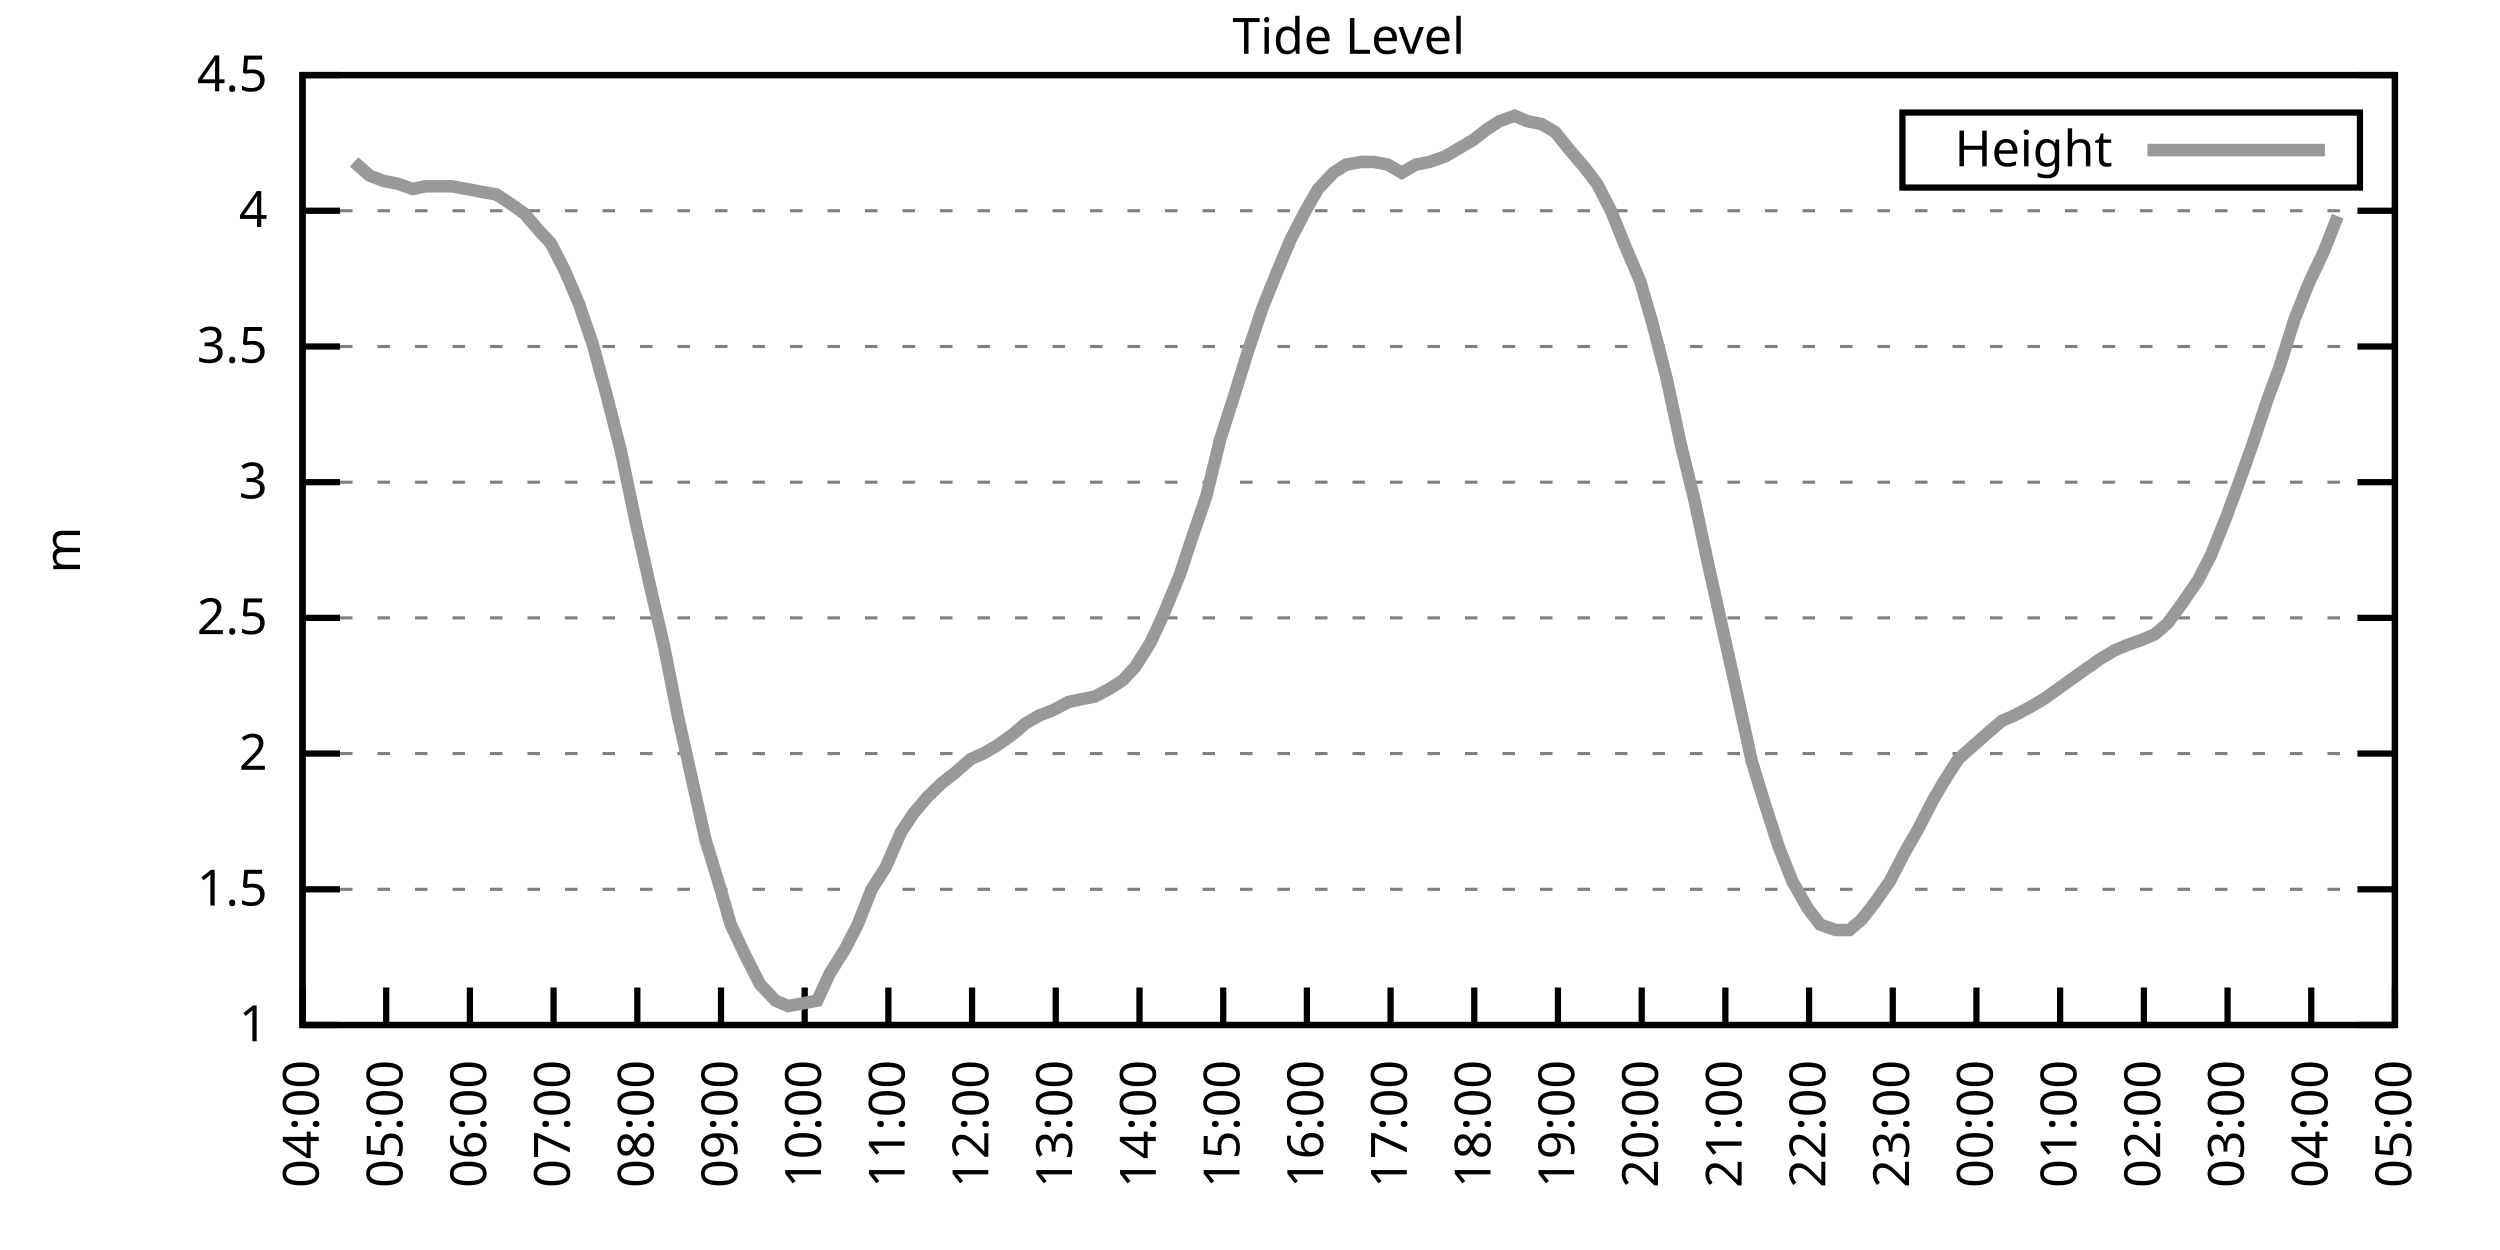
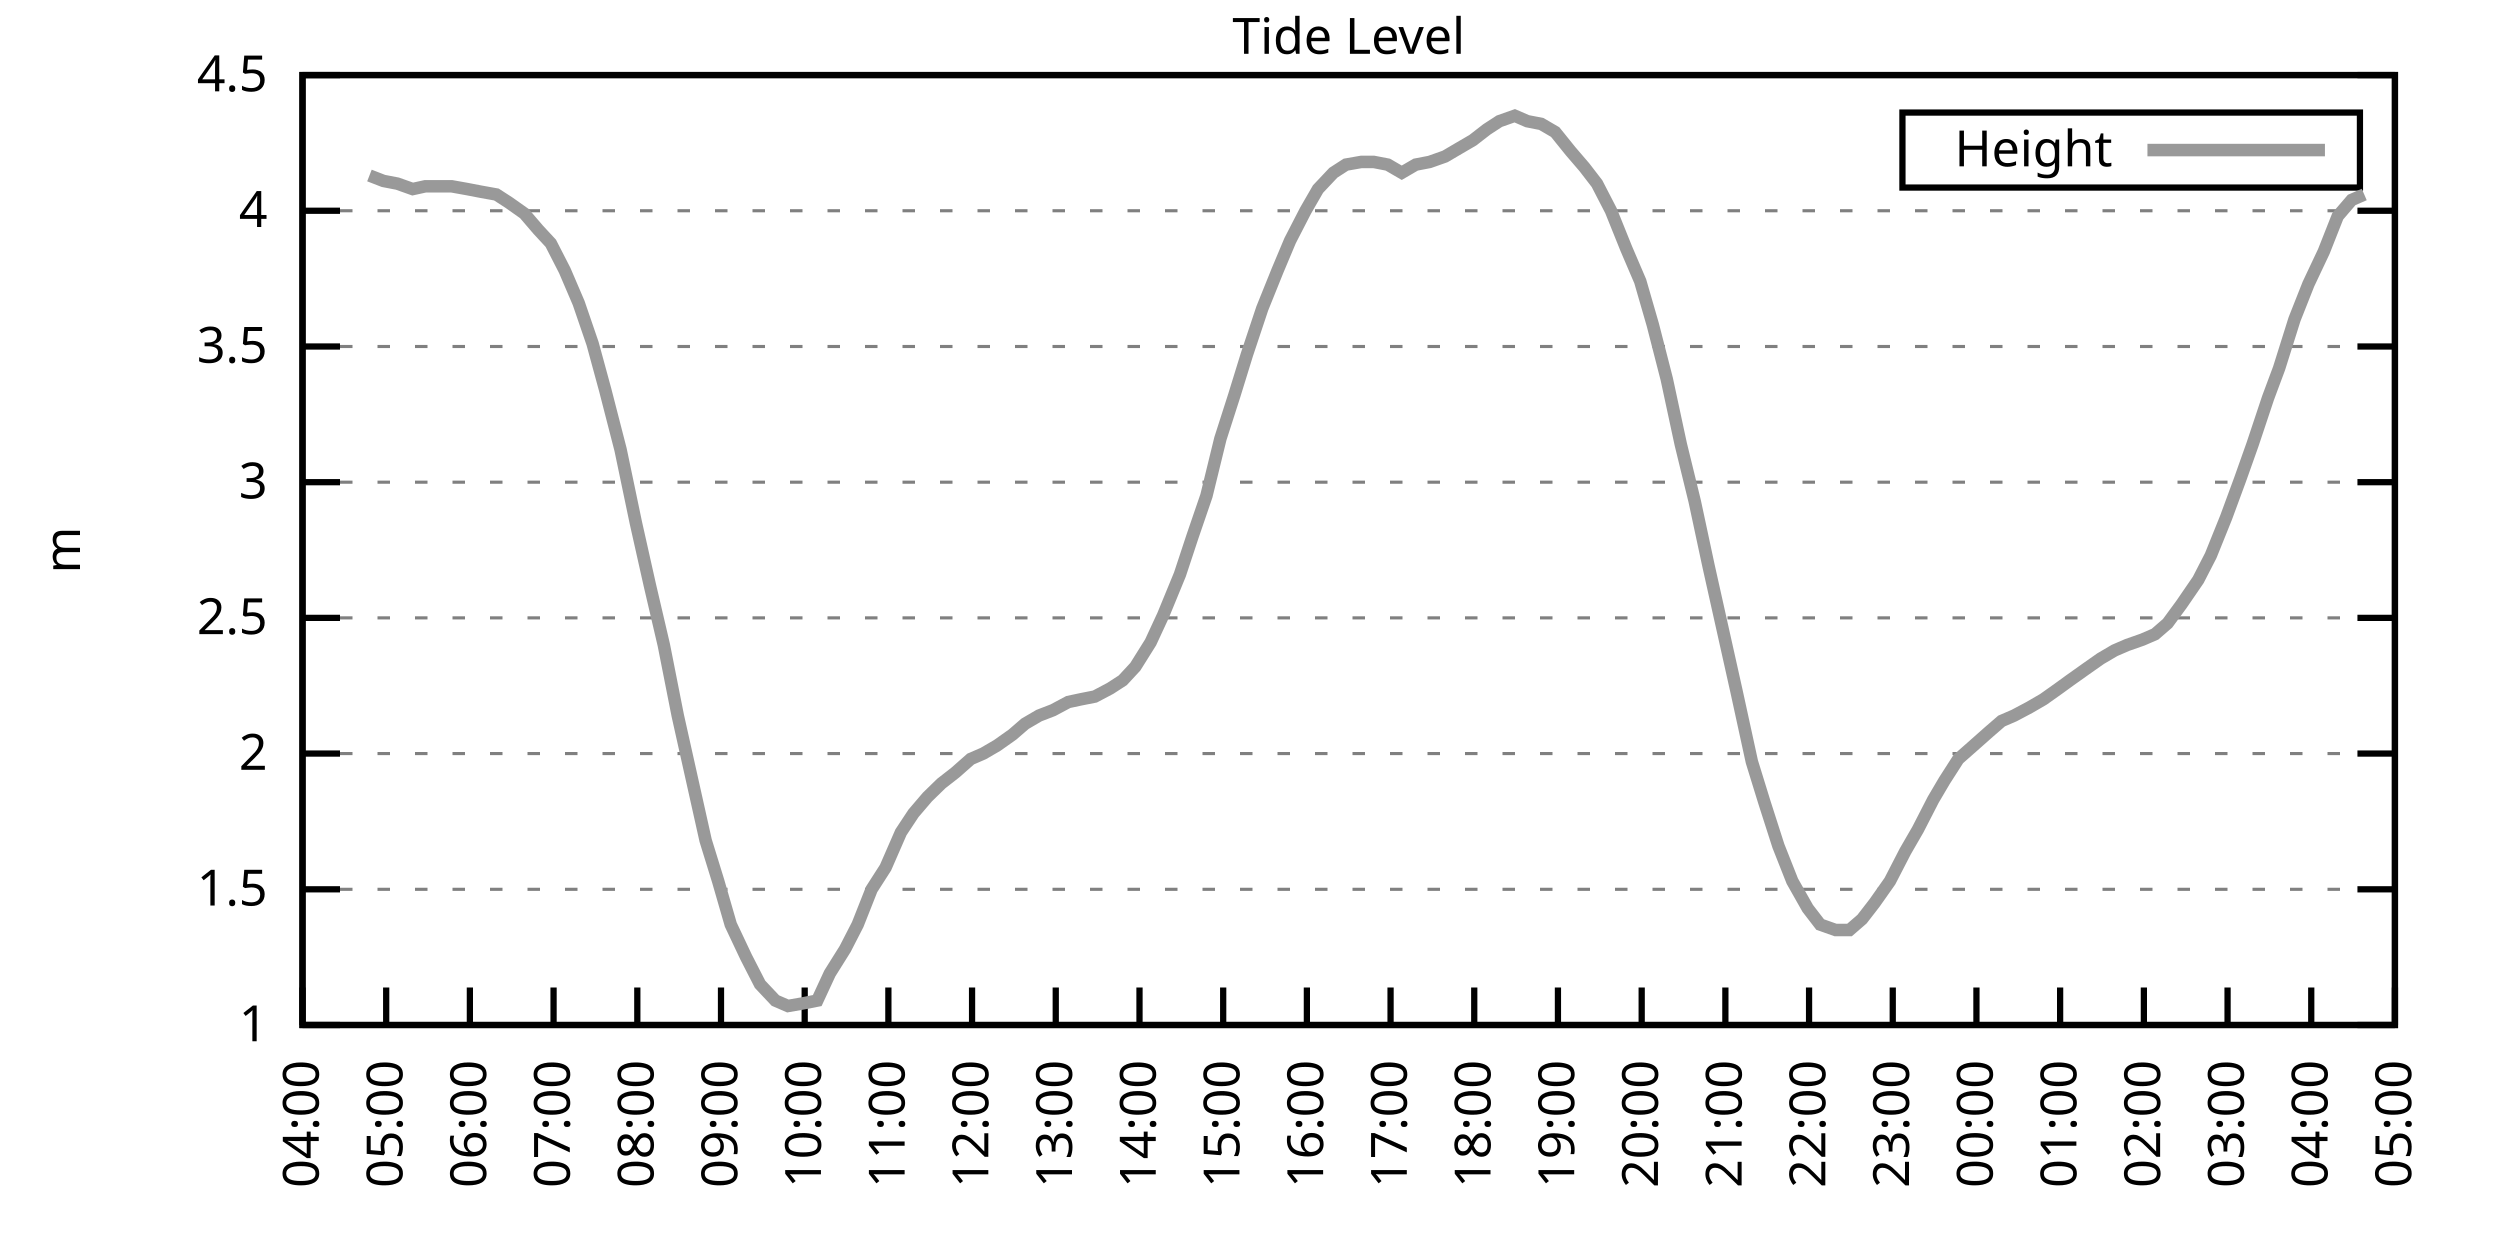
<svg xmlns="http://www.w3.org/2000/svg" xmlns:xlink="http://www.w3.org/1999/xlink" width="400" height="200" viewBox="0 0 400 200">
  <g id="gnuplot_canvas">
    <rect x="0" y="0" width="400" height="200" fill="none" />
    <defs>
      <circle id="gpDot" r="0.5" stroke-width="0.5" stroke="currentColor" />
      <path id="gpPt0" stroke-width="0.333" stroke="currentColor" d="M-1,0 h2 M0,-1 v2" />
      <path id="gpPt1" stroke-width="0.333" stroke="currentColor" d="M-1,-1 L1,1 M1,-1 L-1,1" />
      <path id="gpPt2" stroke-width="0.333" stroke="currentColor" d="M-1,0 L1,0 M0,-1 L0,1 M-1,-1 L1,1 M-1,1 L1,-1" />
      <rect id="gpPt3" stroke-width="0.333" stroke="currentColor" x="-1" y="-1" width="2" height="2" />
      <rect id="gpPt4" stroke-width="0.333" stroke="currentColor" fill="currentColor" x="-1" y="-1" width="2" height="2" />
      <circle id="gpPt5" stroke-width="0.333" stroke="currentColor" cx="0" cy="0" r="1" />
      <use xlink:href="#gpPt5" id="gpPt6" fill="currentColor" stroke="none" />
      <path id="gpPt7" stroke-width="0.333" stroke="currentColor" d="M0,-1.33 L-1.33,0.67 L1.33,0.67 z" />
      <use xlink:href="#gpPt7" id="gpPt8" fill="currentColor" stroke="none" />
      <use xlink:href="#gpPt7" id="gpPt9" stroke="currentColor" transform="rotate(180)" />
      <use xlink:href="#gpPt9" id="gpPt10" fill="currentColor" stroke="none" />
      <use xlink:href="#gpPt3" id="gpPt11" stroke="currentColor" transform="rotate(45)" />
      <use xlink:href="#gpPt11" id="gpPt12" fill="currentColor" stroke="none" />
      <path id="gpPt13" stroke-width="0.333" stroke="currentColor" d="M0,1.330 L1.265,0.411 L0.782,-1.067 L-0.782,-1.076 L-1.265,0.411 z" />
      <use xlink:href="#gpPt13" id="gpPt14" fill="currentColor" stroke="none" />
      <filter id="textbox" filterUnits="objectBoundingBox" x="0" y="0" height="1" width="1">
        <feFlood flood-color="white" flood-opacity="1" result="bgnd" />
        <feComposite in="SourceGraphic" in2="bgnd" operator="atop" />
      </filter>
      <filter id="greybox" filterUnits="objectBoundingBox" x="0" y="0" height="1" width="1">
        <feFlood flood-color="lightgrey" flood-opacity="1" result="grey" />
        <feComposite in="SourceGraphic" in2="grey" operator="atop" />
      </filter>
    </defs>
    <g fill="none" color="white" stroke="currentColor" stroke-width="1.00" stroke-linecap="butt" stroke-linejoin="miter">
</g>
    <g fill="none" color="black" stroke="currentColor" stroke-width="1.00" stroke-linecap="butt" stroke-linejoin="miter">
      <g stroke="none" shape-rendering="crispEdges">
        <polygon fill="rgb(255, 255, 255)" points="48.40,164.00 383.18,164.00 383.18,12.02 48.40,12.02 " />
      </g>
    </g>
    <g fill="none" color="black" stroke="currentColor" stroke-width="1.00" stroke-linecap="butt" stroke-linejoin="miter">
</g>
    <g fill="none" color="black" stroke="black" stroke-width="0.50" stroke-linecap="butt" stroke-linejoin="miter">
</g>
    <g fill="none" color="gray" stroke="currentColor" stroke-width="0.50" stroke-linecap="butt" stroke-linejoin="miter">
      <path stroke="gray" stroke-dasharray="2,4" class="gridline" d="M48.40,164.00 L383.19,164.00  " />
    </g>
    <g fill="none" color="gray" stroke="gray" stroke-width="1.00" stroke-linecap="butt" stroke-linejoin="miter">
</g>
    <g fill="none" color="black" stroke="currentColor" stroke-width="1.00" stroke-linecap="butt" stroke-linejoin="miter">
      <path stroke="black" d="M48.40,164.00 L54.40,164.00 M383.19,164.00 L377.19,164.00  " />
      <g transform="translate(42.80,166.60)" stroke="none" fill="black" font-family="Sans" font-size="8.00" text-anchor="end">
        <text>
          <tspan font-family="Sans"> 1</tspan>
        </text>
      </g>
    </g>
    <g fill="none" color="black" stroke="currentColor" stroke-width="1.00" stroke-linecap="butt" stroke-linejoin="miter">
</g>
    <g fill="none" color="black" stroke="black" stroke-width="0.50" stroke-linecap="butt" stroke-linejoin="miter">
</g>
    <g fill="none" color="gray" stroke="currentColor" stroke-width="0.50" stroke-linecap="butt" stroke-linejoin="miter">
      <path stroke="gray" stroke-dasharray="2,4" class="gridline" d="M48.40,142.29 L383.19,142.29  " />
    </g>
    <g fill="none" color="gray" stroke="gray" stroke-width="1.00" stroke-linecap="butt" stroke-linejoin="miter">
</g>
    <g fill="none" color="black" stroke="currentColor" stroke-width="1.00" stroke-linecap="butt" stroke-linejoin="miter">
      <path stroke="black" d="M48.40,142.29 L54.40,142.29 M383.19,142.29 L377.19,142.29  " />
      <g transform="translate(42.80,144.89)" stroke="none" fill="black" font-family="Sans" font-size="8.00" text-anchor="end">
        <text>
          <tspan font-family="Sans"> 1.5</tspan>
        </text>
      </g>
    </g>
    <g fill="none" color="black" stroke="currentColor" stroke-width="1.00" stroke-linecap="butt" stroke-linejoin="miter">
</g>
    <g fill="none" color="black" stroke="black" stroke-width="0.50" stroke-linecap="butt" stroke-linejoin="miter">
</g>
    <g fill="none" color="gray" stroke="currentColor" stroke-width="0.50" stroke-linecap="butt" stroke-linejoin="miter">
      <path stroke="gray" stroke-dasharray="2,4" class="gridline" d="M48.40,120.57 L383.19,120.57  " />
    </g>
    <g fill="none" color="gray" stroke="gray" stroke-width="1.00" stroke-linecap="butt" stroke-linejoin="miter">
</g>
    <g fill="none" color="black" stroke="currentColor" stroke-width="1.00" stroke-linecap="butt" stroke-linejoin="miter">
      <path stroke="black" d="M48.40,120.57 L54.40,120.57 M383.19,120.57 L377.19,120.57  " />
      <g transform="translate(42.80,123.17)" stroke="none" fill="black" font-family="Sans" font-size="8.00" text-anchor="end">
        <text>
          <tspan font-family="Sans"> 2</tspan>
        </text>
      </g>
    </g>
    <g fill="none" color="black" stroke="currentColor" stroke-width="1.00" stroke-linecap="butt" stroke-linejoin="miter">
</g>
    <g fill="none" color="black" stroke="black" stroke-width="0.50" stroke-linecap="butt" stroke-linejoin="miter">
</g>
    <g fill="none" color="gray" stroke="currentColor" stroke-width="0.50" stroke-linecap="butt" stroke-linejoin="miter">
      <path stroke="gray" stroke-dasharray="2,4" class="gridline" d="M48.40,98.86 L383.19,98.86  " />
    </g>
    <g fill="none" color="gray" stroke="gray" stroke-width="1.00" stroke-linecap="butt" stroke-linejoin="miter">
</g>
    <g fill="none" color="black" stroke="currentColor" stroke-width="1.00" stroke-linecap="butt" stroke-linejoin="miter">
      <path stroke="black" d="M48.40,98.86 L54.40,98.86 M383.19,98.86 L377.19,98.86  " />
      <g transform="translate(42.80,101.46)" stroke="none" fill="black" font-family="Sans" font-size="8.00" text-anchor="end">
        <text>
          <tspan font-family="Sans"> 2.5</tspan>
        </text>
      </g>
    </g>
    <g fill="none" color="black" stroke="currentColor" stroke-width="1.00" stroke-linecap="butt" stroke-linejoin="miter">
</g>
    <g fill="none" color="black" stroke="black" stroke-width="0.50" stroke-linecap="butt" stroke-linejoin="miter">
</g>
    <g fill="none" color="gray" stroke="currentColor" stroke-width="0.50" stroke-linecap="butt" stroke-linejoin="miter">
      <path stroke="gray" stroke-dasharray="2,4" class="gridline" d="M48.40,77.15 L383.19,77.15  " />
    </g>
    <g fill="none" color="gray" stroke="gray" stroke-width="1.00" stroke-linecap="butt" stroke-linejoin="miter">
</g>
    <g fill="none" color="black" stroke="currentColor" stroke-width="1.00" stroke-linecap="butt" stroke-linejoin="miter">
      <path stroke="black" d="M48.40,77.15 L54.40,77.15 M383.19,77.15 L377.19,77.15  " />
      <g transform="translate(42.80,79.75)" stroke="none" fill="black" font-family="Sans" font-size="8.00" text-anchor="end">
        <text>
          <tspan font-family="Sans"> 3</tspan>
        </text>
      </g>
    </g>
    <g fill="none" color="black" stroke="currentColor" stroke-width="1.00" stroke-linecap="butt" stroke-linejoin="miter">
</g>
    <g fill="none" color="black" stroke="black" stroke-width="0.50" stroke-linecap="butt" stroke-linejoin="miter">
</g>
    <g fill="none" color="gray" stroke="currentColor" stroke-width="0.50" stroke-linecap="butt" stroke-linejoin="miter">
      <path stroke="gray" stroke-dasharray="2,4" class="gridline" d="M48.40,55.44 L383.19,55.44  " />
    </g>
    <g fill="none" color="gray" stroke="gray" stroke-width="1.00" stroke-linecap="butt" stroke-linejoin="miter">
</g>
    <g fill="none" color="black" stroke="currentColor" stroke-width="1.00" stroke-linecap="butt" stroke-linejoin="miter">
      <path stroke="black" d="M48.40,55.44 L54.40,55.44 M383.19,55.44 L377.19,55.44  " />
      <g transform="translate(42.80,58.04)" stroke="none" fill="black" font-family="Sans" font-size="8.00" text-anchor="end">
        <text>
          <tspan font-family="Sans"> 3.5</tspan>
        </text>
      </g>
    </g>
    <g fill="none" color="black" stroke="currentColor" stroke-width="1.00" stroke-linecap="butt" stroke-linejoin="miter">
</g>
    <g fill="none" color="black" stroke="black" stroke-width="0.50" stroke-linecap="butt" stroke-linejoin="miter">
</g>
    <g fill="none" color="gray" stroke="currentColor" stroke-width="0.50" stroke-linecap="butt" stroke-linejoin="miter">
      <path stroke="gray" stroke-dasharray="2,4" class="gridline" d="M48.40,33.72 L383.19,33.72  " />
    </g>
    <g fill="none" color="gray" stroke="gray" stroke-width="1.00" stroke-linecap="butt" stroke-linejoin="miter">
</g>
    <g fill="none" color="black" stroke="currentColor" stroke-width="1.00" stroke-linecap="butt" stroke-linejoin="miter">
      <path stroke="black" d="M48.40,33.72 L54.40,33.72 M383.19,33.72 L377.19,33.72  " />
      <g transform="translate(42.80,36.32)" stroke="none" fill="black" font-family="Sans" font-size="8.00" text-anchor="end">
        <text>
          <tspan font-family="Sans"> 4</tspan>
        </text>
      </g>
    </g>
    <g fill="none" color="black" stroke="currentColor" stroke-width="1.00" stroke-linecap="butt" stroke-linejoin="miter">
</g>
    <g fill="none" color="black" stroke="black" stroke-width="0.50" stroke-linecap="butt" stroke-linejoin="miter">
</g>
    <g fill="none" color="gray" stroke="currentColor" stroke-width="0.50" stroke-linecap="butt" stroke-linejoin="miter">
      <path stroke="gray" stroke-dasharray="2,4" class="gridline" d="M48.40,12.01 L383.19,12.01  " />
    </g>
    <g fill="none" color="gray" stroke="gray" stroke-width="1.00" stroke-linecap="butt" stroke-linejoin="miter">
</g>
    <g fill="none" color="black" stroke="currentColor" stroke-width="1.00" stroke-linecap="butt" stroke-linejoin="miter">
      <path stroke="black" d="M48.40,12.01 L54.40,12.01 M383.19,12.01 L377.19,12.01  " />
      <g transform="translate(42.80,14.61)" stroke="none" fill="black" font-family="Sans" font-size="8.00" text-anchor="end">
        <text>
          <tspan font-family="Sans"> 4.5</tspan>
        </text>
      </g>
    </g>
    <g fill="none" color="black" stroke="currentColor" stroke-width="1.00" stroke-linecap="butt" stroke-linejoin="miter">
      <path stroke="black" d="M48.40,164.00 L48.40,158.00  " />
      <g transform="translate(51.00,169.60) rotate(270.00)" stroke="none" fill="black" font-family="Sans" font-size="8.00" text-anchor="end">
        <text>
          <tspan font-family="Sans">04:00</tspan>
        </text>
      </g>
    </g>
    <g fill="none" color="black" stroke="currentColor" stroke-width="1.00" stroke-linecap="butt" stroke-linejoin="miter">
      <path stroke="black" d="M61.79,164.00 L61.79,158.00  " />
      <g transform="translate(64.39,169.60) rotate(270.00)" stroke="none" fill="black" font-family="Sans" font-size="8.00" text-anchor="end">
        <text>
          <tspan font-family="Sans">05:00</tspan>
        </text>
      </g>
    </g>
    <g fill="none" color="black" stroke="currentColor" stroke-width="1.00" stroke-linecap="butt" stroke-linejoin="miter">
      <path stroke="black" d="M75.18,164.00 L75.18,158.00  " />
      <g transform="translate(77.78,169.60) rotate(270.00)" stroke="none" fill="black" font-family="Sans" font-size="8.00" text-anchor="end">
        <text>
          <tspan font-family="Sans">06:00</tspan>
        </text>
      </g>
    </g>
    <g fill="none" color="black" stroke="currentColor" stroke-width="1.00" stroke-linecap="butt" stroke-linejoin="miter">
      <path stroke="black" d="M88.57,164.00 L88.57,158.00  " />
      <g transform="translate(91.17,169.60) rotate(270.00)" stroke="none" fill="black" font-family="Sans" font-size="8.00" text-anchor="end">
        <text>
          <tspan font-family="Sans">07:00</tspan>
        </text>
      </g>
    </g>
    <g fill="none" color="black" stroke="currentColor" stroke-width="1.00" stroke-linecap="butt" stroke-linejoin="miter">
      <path stroke="black" d="M101.97,164.00 L101.97,158.00  " />
      <g transform="translate(104.57,169.60) rotate(270.00)" stroke="none" fill="black" font-family="Sans" font-size="8.00" text-anchor="end">
        <text>
          <tspan font-family="Sans">08:00</tspan>
        </text>
      </g>
    </g>
    <g fill="none" color="black" stroke="currentColor" stroke-width="1.00" stroke-linecap="butt" stroke-linejoin="miter">
      <path stroke="black" d="M115.36,164.00 L115.36,158.00  " />
      <g transform="translate(117.96,169.60) rotate(270.00)" stroke="none" fill="black" font-family="Sans" font-size="8.00" text-anchor="end">
        <text>
          <tspan font-family="Sans">09:00</tspan>
        </text>
      </g>
    </g>
    <g fill="none" color="black" stroke="currentColor" stroke-width="1.00" stroke-linecap="butt" stroke-linejoin="miter">
      <path stroke="black" d="M128.75,164.00 L128.75,158.00  " />
      <g transform="translate(131.35,169.60) rotate(270.00)" stroke="none" fill="black" font-family="Sans" font-size="8.00" text-anchor="end">
        <text>
          <tspan font-family="Sans">10:00</tspan>
        </text>
      </g>
    </g>
    <g fill="none" color="black" stroke="currentColor" stroke-width="1.00" stroke-linecap="butt" stroke-linejoin="miter">
      <path stroke="black" d="M142.14,164.00 L142.14,158.00  " />
      <g transform="translate(144.74,169.60) rotate(270.00)" stroke="none" fill="black" font-family="Sans" font-size="8.00" text-anchor="end">
        <text>
          <tspan font-family="Sans">11:00</tspan>
        </text>
      </g>
    </g>
    <g fill="none" color="black" stroke="currentColor" stroke-width="1.00" stroke-linecap="butt" stroke-linejoin="miter">
      <path stroke="black" d="M155.53,164.00 L155.53,158.00  " />
      <g transform="translate(158.13,169.60) rotate(270.00)" stroke="none" fill="black" font-family="Sans" font-size="8.00" text-anchor="end">
        <text>
          <tspan font-family="Sans">12:00</tspan>
        </text>
      </g>
    </g>
    <g fill="none" color="black" stroke="currentColor" stroke-width="1.00" stroke-linecap="butt" stroke-linejoin="miter">
      <path stroke="black" d="M168.92,164.00 L168.92,158.00  " />
      <g transform="translate(171.52,169.60) rotate(270.00)" stroke="none" fill="black" font-family="Sans" font-size="8.00" text-anchor="end">
        <text>
          <tspan font-family="Sans">13:00</tspan>
        </text>
      </g>
    </g>
    <g fill="none" color="black" stroke="currentColor" stroke-width="1.00" stroke-linecap="butt" stroke-linejoin="miter">
      <path stroke="black" d="M182.32,164.00 L182.32,158.00  " />
      <g transform="translate(184.92,169.60) rotate(270.00)" stroke="none" fill="black" font-family="Sans" font-size="8.00" text-anchor="end">
        <text>
          <tspan font-family="Sans">14:00</tspan>
        </text>
      </g>
    </g>
    <g fill="none" color="black" stroke="currentColor" stroke-width="1.00" stroke-linecap="butt" stroke-linejoin="miter">
      <path stroke="black" d="M195.71,164.00 L195.71,158.00  " />
      <g transform="translate(198.31,169.60) rotate(270.00)" stroke="none" fill="black" font-family="Sans" font-size="8.00" text-anchor="end">
        <text>
          <tspan font-family="Sans">15:00</tspan>
        </text>
      </g>
    </g>
    <g fill="none" color="black" stroke="currentColor" stroke-width="1.00" stroke-linecap="butt" stroke-linejoin="miter">
      <path stroke="black" d="M209.10,164.00 L209.10,158.00  " />
      <g transform="translate(211.70,169.60) rotate(270.00)" stroke="none" fill="black" font-family="Sans" font-size="8.00" text-anchor="end">
        <text>
          <tspan font-family="Sans">16:00</tspan>
        </text>
      </g>
    </g>
    <g fill="none" color="black" stroke="currentColor" stroke-width="1.00" stroke-linecap="butt" stroke-linejoin="miter">
      <path stroke="black" d="M222.49,164.00 L222.49,158.00  " />
      <g transform="translate(225.09,169.60) rotate(270.00)" stroke="none" fill="black" font-family="Sans" font-size="8.00" text-anchor="end">
        <text>
          <tspan font-family="Sans">17:00</tspan>
        </text>
      </g>
    </g>
    <g fill="none" color="black" stroke="currentColor" stroke-width="1.00" stroke-linecap="butt" stroke-linejoin="miter">
      <path stroke="black" d="M235.88,164.00 L235.88,158.00  " />
      <g transform="translate(238.48,169.60) rotate(270.00)" stroke="none" fill="black" font-family="Sans" font-size="8.00" text-anchor="end">
        <text>
          <tspan font-family="Sans">18:00</tspan>
        </text>
      </g>
    </g>
    <g fill="none" color="black" stroke="currentColor" stroke-width="1.00" stroke-linecap="butt" stroke-linejoin="miter">
      <path stroke="black" d="M249.27,164.00 L249.27,158.00  " />
      <g transform="translate(251.87,169.60) rotate(270.00)" stroke="none" fill="black" font-family="Sans" font-size="8.00" text-anchor="end">
        <text>
          <tspan font-family="Sans">19:00</tspan>
        </text>
      </g>
    </g>
    <g fill="none" color="black" stroke="currentColor" stroke-width="1.00" stroke-linecap="butt" stroke-linejoin="miter">
      <path stroke="black" d="M262.67,164.00 L262.67,158.00  " />
      <g transform="translate(265.27,169.60) rotate(270.00)" stroke="none" fill="black" font-family="Sans" font-size="8.00" text-anchor="end">
        <text>
          <tspan font-family="Sans">20:00</tspan>
        </text>
      </g>
    </g>
    <g fill="none" color="black" stroke="currentColor" stroke-width="1.00" stroke-linecap="butt" stroke-linejoin="miter">
      <path stroke="black" d="M276.06,164.00 L276.06,158.00  " />
      <g transform="translate(278.66,169.60) rotate(270.00)" stroke="none" fill="black" font-family="Sans" font-size="8.00" text-anchor="end">
        <text>
          <tspan font-family="Sans">21:00</tspan>
        </text>
      </g>
    </g>
    <g fill="none" color="black" stroke="currentColor" stroke-width="1.00" stroke-linecap="butt" stroke-linejoin="miter">
      <path stroke="black" d="M289.45,164.00 L289.45,158.00  " />
      <g transform="translate(292.05,169.60) rotate(270.00)" stroke="none" fill="black" font-family="Sans" font-size="8.00" text-anchor="end">
        <text>
          <tspan font-family="Sans">22:00</tspan>
        </text>
      </g>
    </g>
    <g fill="none" color="black" stroke="currentColor" stroke-width="1.00" stroke-linecap="butt" stroke-linejoin="miter">
      <path stroke="black" d="M302.84,164.00 L302.84,158.00  " />
      <g transform="translate(305.44,169.60) rotate(270.00)" stroke="none" fill="black" font-family="Sans" font-size="8.00" text-anchor="end">
        <text>
          <tspan font-family="Sans">23:00</tspan>
        </text>
      </g>
    </g>
    <g fill="none" color="black" stroke="currentColor" stroke-width="1.00" stroke-linecap="butt" stroke-linejoin="miter">
      <path stroke="black" d="M316.23,164.00 L316.23,158.00  " />
      <g transform="translate(318.83,169.60) rotate(270.00)" stroke="none" fill="black" font-family="Sans" font-size="8.00" text-anchor="end">
        <text>
          <tspan font-family="Sans">00:00</tspan>
        </text>
      </g>
    </g>
    <g fill="none" color="black" stroke="currentColor" stroke-width="1.00" stroke-linecap="butt" stroke-linejoin="miter">
      <path stroke="black" d="M329.62,164.00 L329.62,158.00  " />
      <g transform="translate(332.22,169.60) rotate(270.00)" stroke="none" fill="black" font-family="Sans" font-size="8.00" text-anchor="end">
        <text>
          <tspan font-family="Sans">01:00</tspan>
        </text>
      </g>
    </g>
    <g fill="none" color="black" stroke="currentColor" stroke-width="1.00" stroke-linecap="butt" stroke-linejoin="miter">
      <path stroke="black" d="M343.02,164.00 L343.02,158.00  " />
      <g transform="translate(345.62,169.60) rotate(270.00)" stroke="none" fill="black" font-family="Sans" font-size="8.00" text-anchor="end">
        <text>
          <tspan font-family="Sans">02:00</tspan>
        </text>
      </g>
    </g>
    <g fill="none" color="black" stroke="currentColor" stroke-width="1.00" stroke-linecap="butt" stroke-linejoin="miter">
      <path stroke="black" d="M356.41,164.00 L356.41,158.00  " />
      <g transform="translate(359.01,169.60) rotate(270.00)" stroke="none" fill="black" font-family="Sans" font-size="8.00" text-anchor="end">
        <text>
          <tspan font-family="Sans">03:00</tspan>
        </text>
      </g>
    </g>
    <g fill="none" color="black" stroke="currentColor" stroke-width="1.00" stroke-linecap="butt" stroke-linejoin="miter">
      <path stroke="black" d="M369.80,164.00 L369.80,158.00  " />
      <g transform="translate(372.40,169.60) rotate(270.00)" stroke="none" fill="black" font-family="Sans" font-size="8.00" text-anchor="end">
        <text>
          <tspan font-family="Sans">04:00</tspan>
        </text>
      </g>
    </g>
    <g fill="none" color="black" stroke="currentColor" stroke-width="1.00" stroke-linecap="butt" stroke-linejoin="miter">
      <path stroke="black" d="M383.19,164.00 L383.19,158.00  " />
      <g transform="translate(385.79,169.60) rotate(270.00)" stroke="none" fill="black" font-family="Sans" font-size="8.00" text-anchor="end">
        <text>
          <tspan font-family="Sans">05:00</tspan>
        </text>
      </g>
    </g>
    <g fill="none" color="black" stroke="currentColor" stroke-width="1.00" stroke-linecap="butt" stroke-linejoin="miter">
</g>
    <g fill="none" color="black" stroke="currentColor" stroke-width="1.00" stroke-linecap="butt" stroke-linejoin="miter">
      <path stroke="black" d="M48.40,12.01 L48.40,164.00 L383.19,164.00 L383.19,12.01 L48.40,12.01 Z  " />
    </g>
    <g fill="none" color="black" stroke="currentColor" stroke-width="1.00" stroke-linecap="butt" stroke-linejoin="miter">
</g>
    <g fill="none" color="black" stroke="currentColor" stroke-width="1.00" stroke-linecap="butt" stroke-linejoin="miter">
      <path stroke="black" d="M304.39,30.01 L304.39,18.01 L377.59,18.01 L377.59,30.01 L304.39,30.01 Z  " />
    </g>
    <g id="Tide_level_plot_1">
      <g fill="none" color="white" stroke="black" stroke-width="2.00" stroke-linecap="butt" stroke-linejoin="miter">
</g>
      <g fill="none" color="black" stroke="currentColor" stroke-width="2.00" stroke-linecap="butt" stroke-linejoin="miter">
        <g transform="translate(337.99,26.61)" stroke="none" fill="black" font-family="Sans" font-size="8.00" text-anchor="end">
          <text>
            <tspan font-family="Sans">Height</tspan>
          </text>
        </g>
      </g>
      <g fill="none" color="black" stroke="currentColor" stroke-width="2.00" stroke-linecap="butt" stroke-linejoin="miter">
-         <path stroke="rgb(153, 153, 153)" d="M343.59,24.01 L371.99,24.01 M56.66,25.91 L59.11,28.08 L61.35,28.95 L63.58,29.38 L66.03,30.25 L68.04,29.81   L70.27,29.81 L72.28,29.81 L74.74,30.25 L76.97,30.68 L79.42,31.12 L81.43,32.42 L83.89,34.16 L86.12,36.76   L88.13,38.93 L90.36,43.28 L92.59,48.49 L94.82,55.00 L96.83,62.38 L99.29,71.94 L101.74,83.66 L103.98,93.65   L106.21,103.20 L108.44,114.49 L110.67,124.48 L112.90,134.47 L114.91,140.98 L116.92,147.93 L119.38,153.14 L121.61,157.49   L124.06,160.09 L126.07,160.96 L128.53,160.53 L130.76,160.09 L132.77,155.75 L135.22,151.84 L137.23,147.93 L139.46,142.29   L141.69,138.81 L144.15,133.17 L146.16,130.13 L148.39,127.52 L150.62,125.35 L152.85,123.61 L155.31,121.44 L157.32,120.57   L159.55,119.27 L162.01,117.53 L164.01,115.80 L166.25,114.49 L168.48,113.63 L170.93,112.32 L172.94,111.89 L175.17,111.45   L177.63,110.15 L179.64,108.85 L181.65,106.68 L184.10,102.77 L186.11,98.43 L188.79,91.91 L190.80,85.83 L193.03,79.32   L195.26,70.20 L197.49,63.25 L199.50,56.74 L201.96,49.36 L204.41,43.28 L206.42,38.50 L208.88,33.72 L210.88,30.25   L213.34,27.64 L215.35,26.34 L217.80,25.91 L219.81,25.91 L222.04,26.34 L224.28,27.64 L226.51,26.34 L228.74,25.91   L231.20,25.04 L233.43,23.73 L235.66,22.43 L237.89,20.70 L239.90,19.39 L242.36,18.52 L244.36,19.39 L246.60,19.83   L248.83,21.13 L251.28,24.17 L253.51,26.77 L255.52,29.38 L257.76,33.72 L260.21,39.80 L262.44,45.01 L264.45,51.96   L266.68,60.65 L268.92,71.07 L271.15,80.19 L273.38,90.61 L275.61,100.60 L277.84,110.59 L280.30,121.88 L282.31,128.39   L284.54,135.34 L286.77,140.98 L289.23,145.33 L291.23,147.93 L293.69,148.80 L295.92,148.80 L297.93,147.06 L299.94,144.46   L302.39,140.98 L304.85,136.21 L306.86,132.73 L309.31,127.96 L311.10,124.92 L313.33,121.44 L315.79,119.27 L318.24,117.10   L320.25,115.36 L322.26,114.49 L324.71,113.19 L326.95,111.89 L329.40,110.15 L331.19,108.85 L333.64,107.11 L336.10,105.38   L338.33,104.07 L340.34,103.20 L342.79,102.34 L344.80,101.47 L346.81,99.73 L349.04,96.69 L351.72,92.78 L353.73,88.87   L356.18,82.79 L358.42,76.71 L360.42,71.07 L362.88,63.69 L364.66,58.91 L367.12,51.09 L369.35,45.45 L371.81,40.24   L374.04,34.59  " />
+         <path stroke="rgb(153, 153, 153)" d="M343.59,24.01 L371.99,24.01 M59.11,28.08 L61.35,28.95 L63.58,29.38 L66.03,30.25 L68.04,29.81 L70.27,29.81   L72.28,29.81 L74.74,30.25 L76.97,30.68 L79.42,31.12 L81.43,32.42 L83.89,34.16 L86.12,36.76 L88.13,38.93   L90.36,43.28 L92.59,48.49 L94.82,55.00 L96.83,62.38 L99.29,71.94 L101.74,83.66 L103.98,93.65 L106.21,103.20   L108.44,114.49 L110.67,124.48 L112.90,134.47 L114.91,140.98 L116.92,147.93 L119.38,153.14 L121.61,157.49 L124.06,160.09   L126.07,160.96 L128.53,160.53 L130.76,160.09 L132.77,155.75 L135.22,151.84 L137.23,147.93 L139.46,142.29 L141.69,138.81   L144.15,133.17 L146.16,130.13 L148.39,127.52 L150.62,125.35 L152.85,123.61 L155.31,121.44 L157.32,120.57 L159.55,119.27   L162.01,117.53 L164.01,115.80 L166.25,114.49 L168.48,113.63 L170.93,112.32 L172.94,111.89 L175.17,111.45 L177.63,110.15   L179.64,108.85 L181.65,106.68 L184.10,102.77 L186.11,98.43 L188.79,91.91 L190.80,85.83 L193.03,79.32 L195.26,70.20   L197.49,63.25 L199.50,56.74 L201.96,49.36 L204.41,43.28 L206.42,38.50 L208.88,33.72 L210.88,30.25 L213.34,27.64   L215.35,26.34 L217.80,25.91 L219.81,25.91 L222.04,26.34 L224.28,27.64 L226.51,26.34 L228.74,25.91 L231.20,25.04   L233.43,23.73 L235.66,22.43 L237.89,20.70 L239.90,19.39 L242.36,18.52 L244.36,19.39 L246.60,19.83 L248.83,21.13   L251.28,24.17 L253.51,26.77 L255.52,29.38 L257.76,33.72 L260.21,39.80 L262.44,45.01 L264.45,51.96 L266.68,60.65   L268.92,71.07 L271.15,80.19 L273.38,90.61 L275.61,100.60 L277.84,110.59 L280.30,121.88 L282.31,128.39 L284.54,135.34   L286.77,140.98 L289.23,145.33 L291.23,147.93 L293.69,148.80 L295.92,148.80 L297.93,147.06 L299.94,144.46 L302.39,140.98   L304.85,136.21 L306.86,132.73 L309.31,127.96 L311.10,124.92 L313.33,121.44 L315.79,119.27 L318.24,117.10 L320.25,115.36   L322.26,114.49 L324.71,113.19 L326.95,111.89 L329.40,110.15 L331.19,108.85 L333.64,107.11 L336.10,105.38 L338.33,104.07   L340.34,103.20 L342.79,102.34 L344.80,101.47 L346.81,99.73 L349.04,96.69 L351.72,92.78 L353.73,88.87 L356.18,82.79   L358.42,76.71 L360.42,71.07 L362.88,63.69 L364.66,58.91 L367.12,51.09 L369.35,45.45 L371.81,40.24 L374.04,34.59   L376.27,31.99 L378.28,31.12  " />
      </g>
    </g>
    <g fill="none" color="black" stroke="currentColor" stroke-width="2.00" stroke-linecap="butt" stroke-linejoin="miter">
</g>
    <g fill="none" color="black" stroke="black" stroke-width="1.00" stroke-linecap="butt" stroke-linejoin="miter">
</g>
    <g fill="none" color="black" stroke="currentColor" stroke-width="1.00" stroke-linecap="butt" stroke-linejoin="miter">
      <path stroke="black" d="M48.40,12.01 L48.40,164.00 L383.19,164.00 L383.19,12.01 L48.40,12.01 Z  " />
      <g transform="translate(12.80,88.01) rotate(270.00)" stroke="none" fill="black" font-family="Sans" font-size="8.00" text-anchor="middle">
        <text>
          <tspan font-family="Sans">m</tspan>
        </text>
      </g>
    </g>
    <g fill="none" color="black" stroke="currentColor" stroke-width="1.00" stroke-linecap="butt" stroke-linejoin="miter">
</g>
    <g fill="none" color="black" stroke="currentColor" stroke-width="1.00" stroke-linecap="butt" stroke-linejoin="miter">
      <g transform="translate(215.79,8.61)" stroke="none" fill="black" font-family="Sans" font-size="8.00" text-anchor="middle">
        <text>
          <tspan font-family="Sans">Tide Level</tspan>
        </text>
      </g>
    </g>
    <g fill="none" color="black" stroke="currentColor" stroke-width="1.00" stroke-linecap="butt" stroke-linejoin="miter">
</g>
  </g>
</svg>
